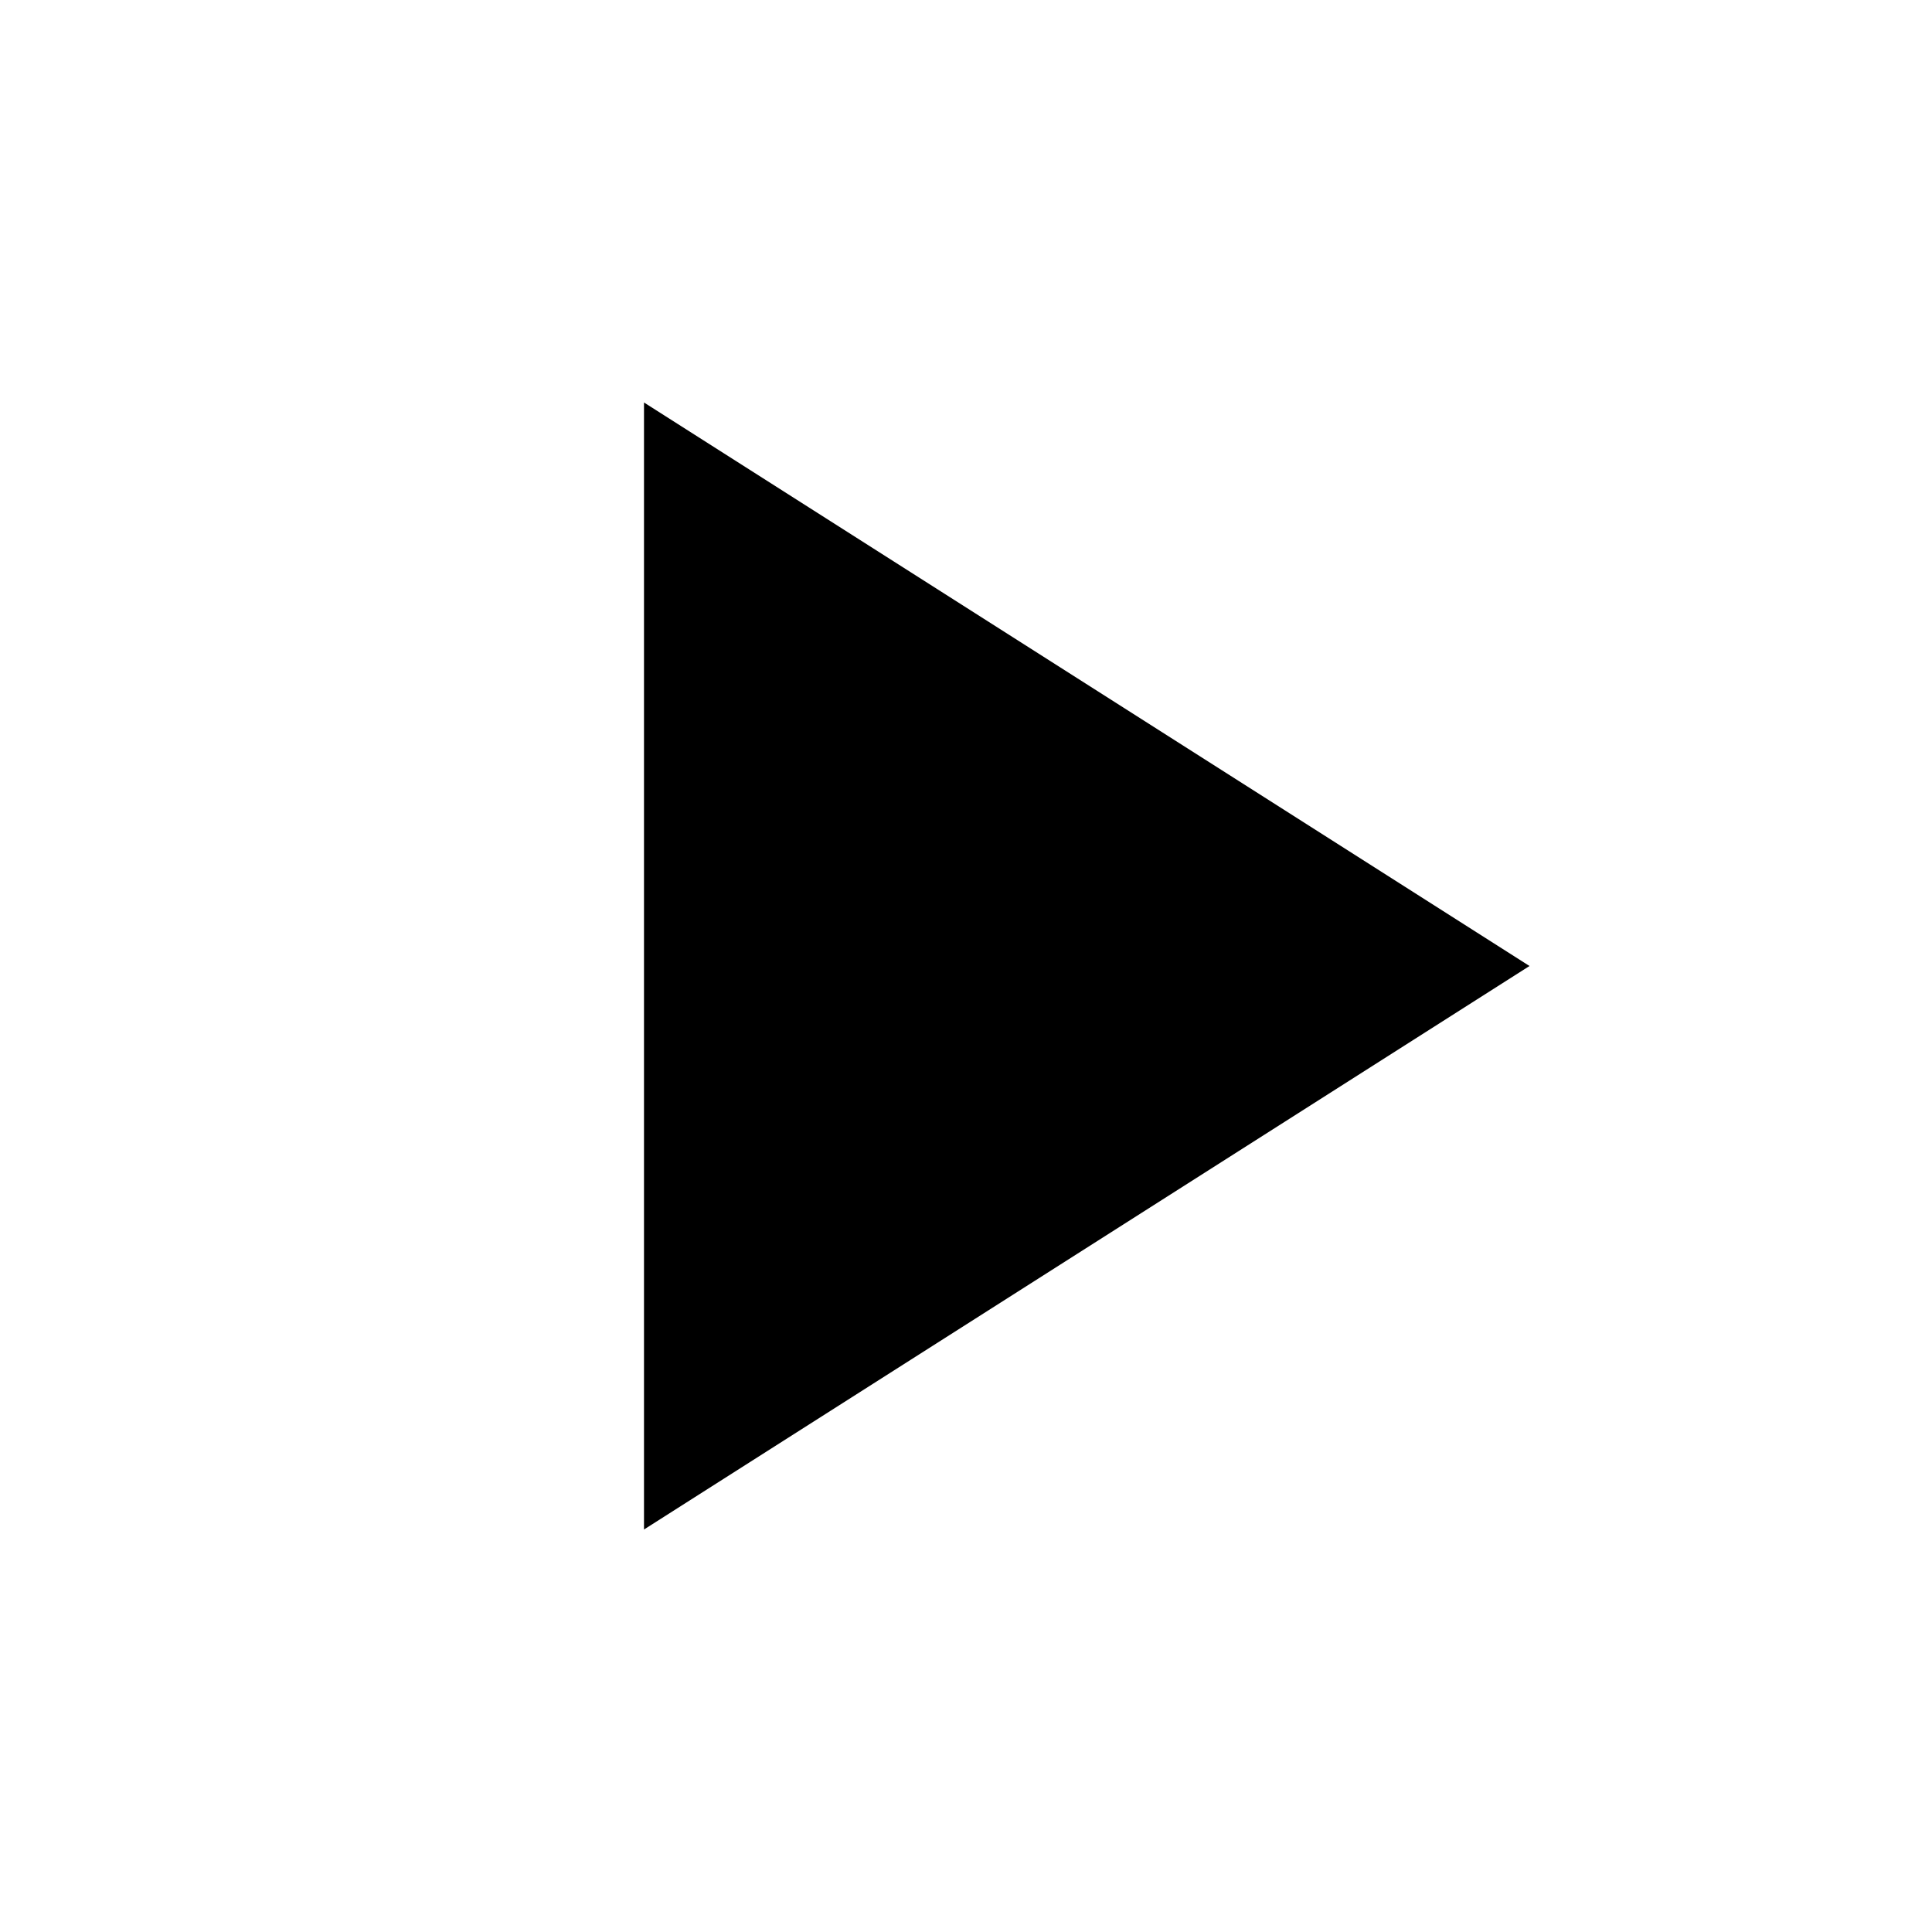
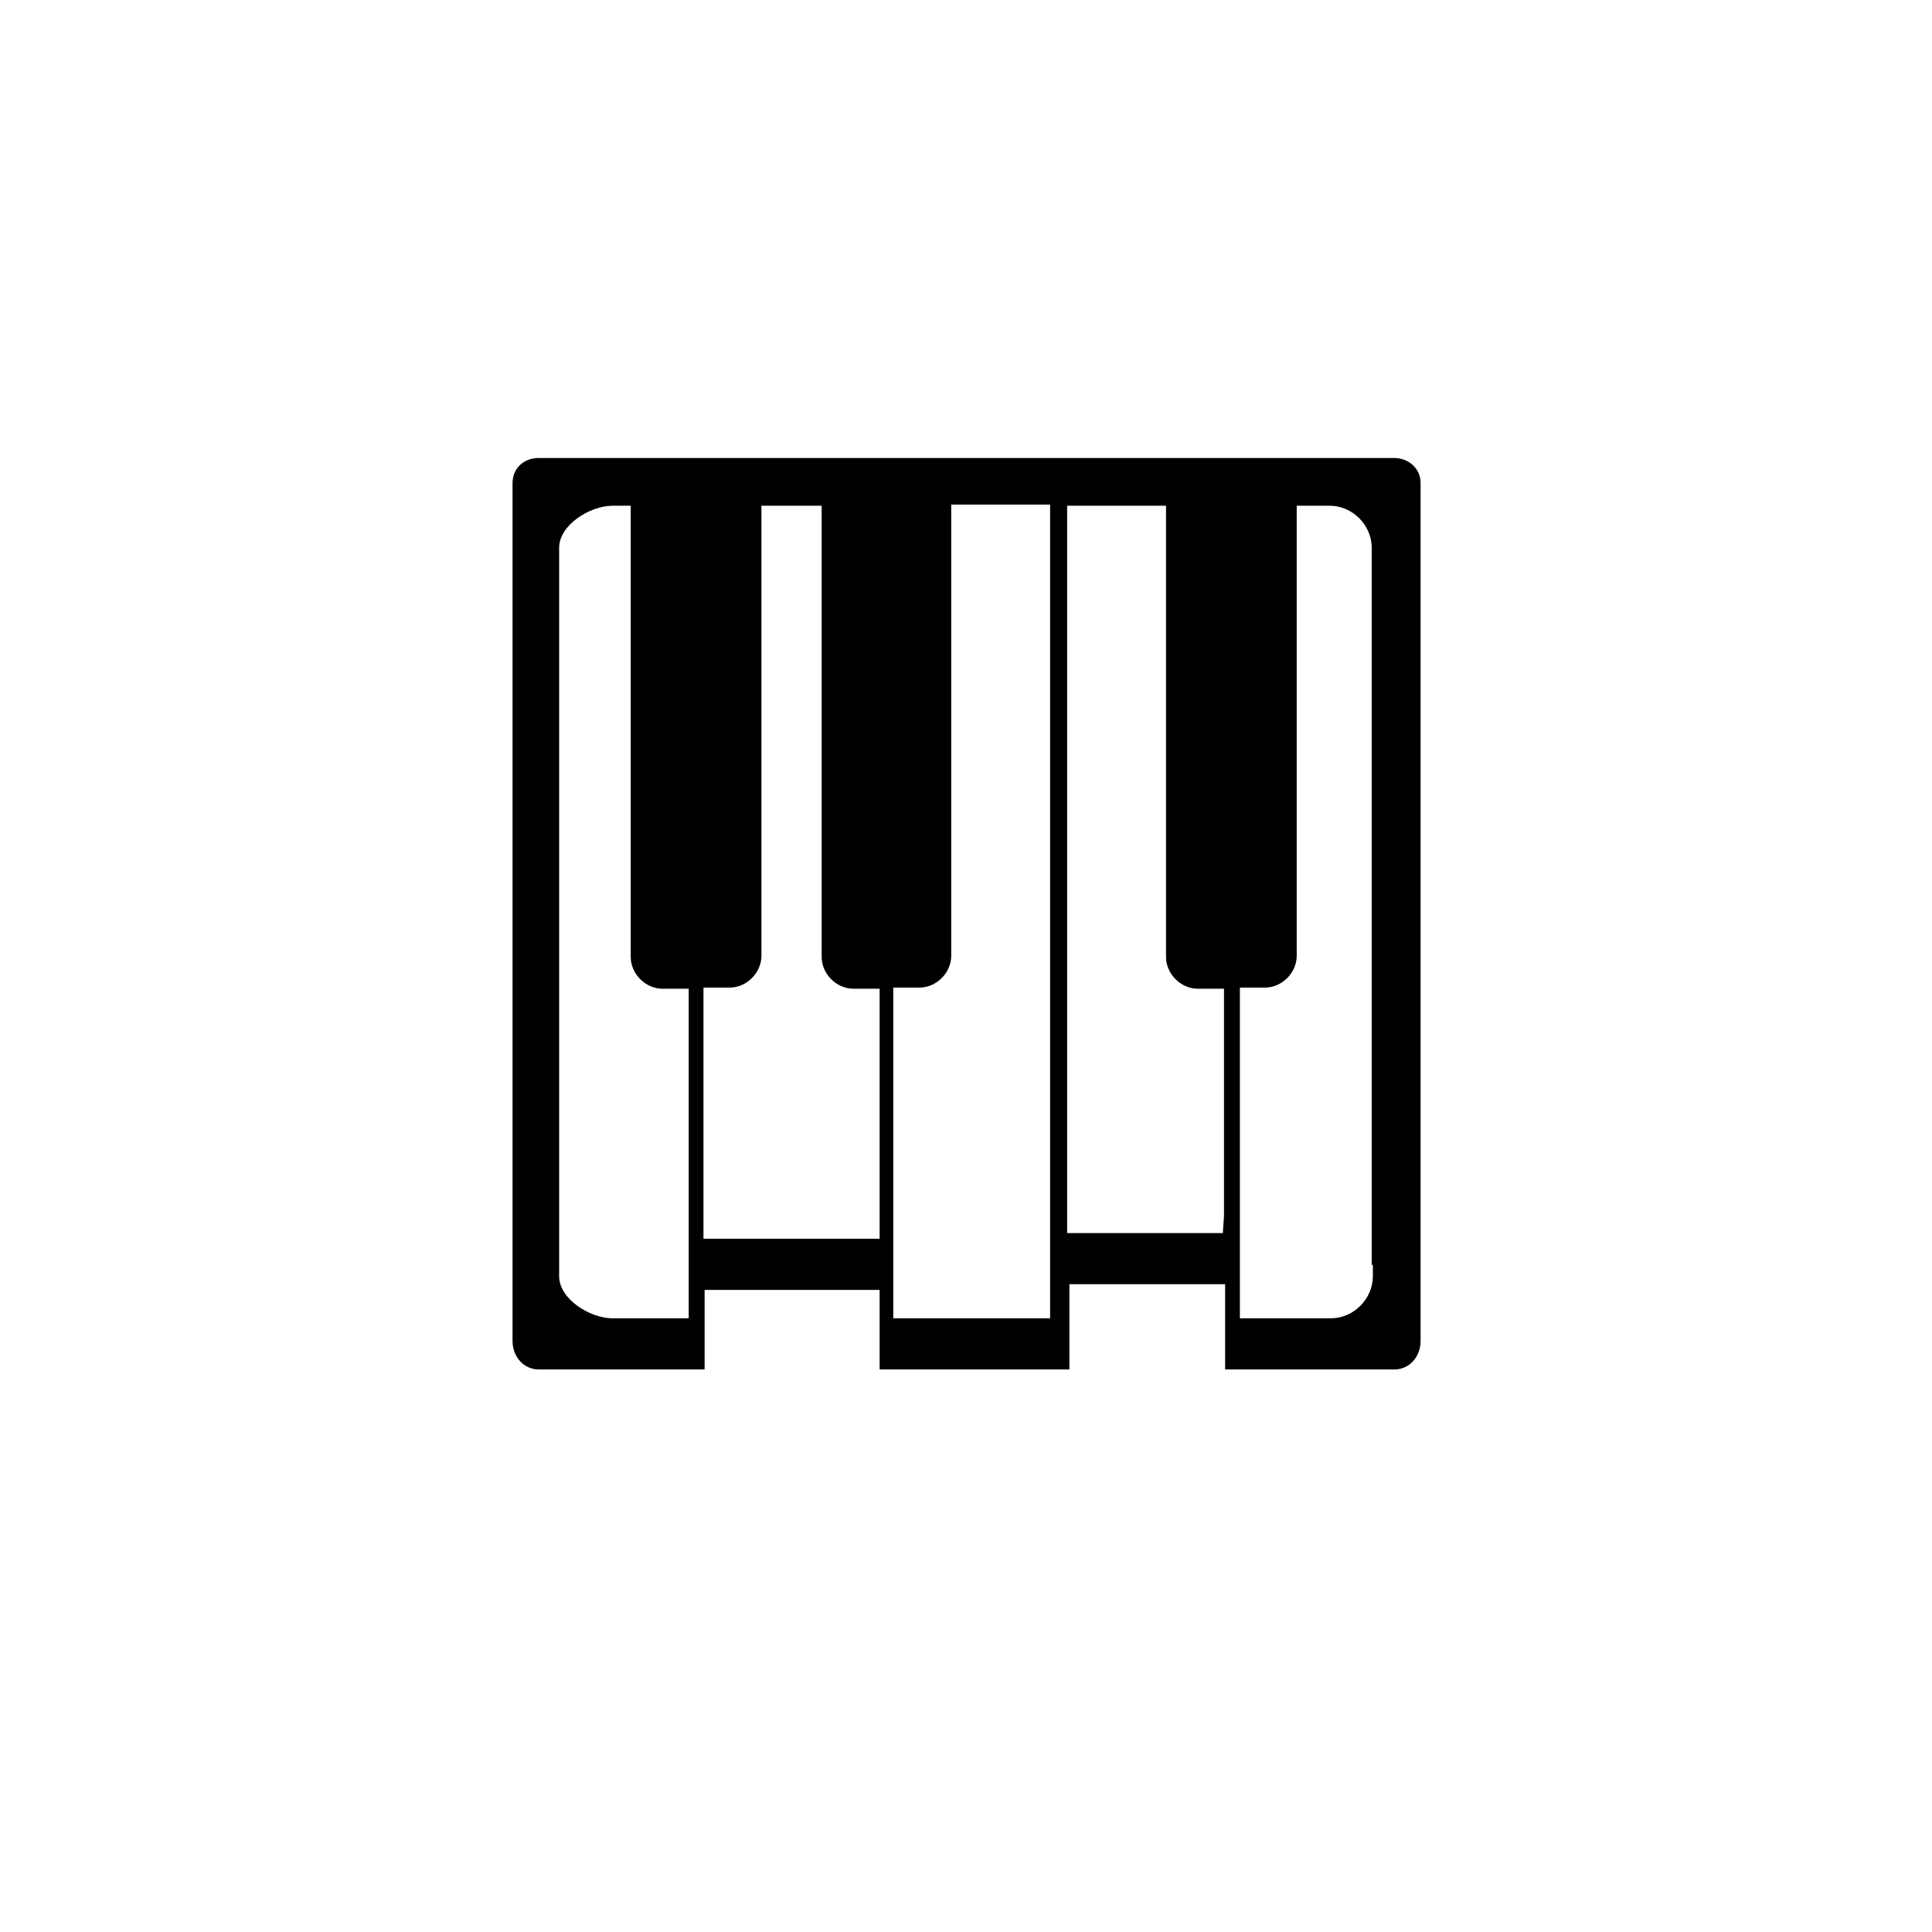
- <svg xmlns="http://www.w3.org/2000/svg" width="24" height="24" viewBox="0 0 24 24">
-   <path d="M8 5v14l11-7z" />
+ <svg xmlns="http://www.w3.org/2000/svg" version="1.1" id="Layer_1" x="0px" y="0px" width="170px" height="170px" viewBox="2 -2 170 170" style="enable-background:new 2 -2 170 170;" xml:space="preserve">
+   <style type="text/css">
+ 	.st0{fill:none;}
+ </style>
+   <g id="XMLID_20_">
+     <g id="XMLID_35_">
+ 	</g>
+     <g id="XMLID_34_">
+ 	</g>
+     <g id="XMLID_33_">
+ 	</g>
+     <g id="XMLID_32_">
+ 	</g>
+     <g id="XMLID_31_">
+ 	</g>
+     <g id="XMLID_30_">
+ 	</g>
+     <g id="XMLID_29_">
+ 	</g>
+     <g id="XMLID_28_">
+ 	</g>
+     <g id="XMLID_27_">
+ 	</g>
+     <g id="XMLID_26_">
+ 	</g>
+     <g id="XMLID_25_">
+ 	</g>
+     <g id="XMLID_24_">
+ 	</g>
+     <g id="XMLID_23_">
+ 	</g>
+     <g id="XMLID_22_">
+ 	</g>
+     <g id="XMLID_21_">
+ 	</g>
+   </g>
+   <path id="XMLID_56_" class="st0" d="M-431.8,155.1c0,2.1-1.7,3.8-3.8,3.8h-1.3V179h11.7v-53.6h-6.7L-431.8,155.1L-431.8,155.1z" />
+   <path id="XMLID_57_" class="st0" d="M-462,155.1v-29.7h-0.6c-1.5,0-2.7,1.2-2.7,2.7v48.1c0,1.5,1.2,2.7,2.7,2.7h5.7v-20.1h-1.3  C-460.3,158.9-462,157.2-462,155.1z" />
+   <path id="XMLID_58_" class="st0" d="M-414.8,155.1v-29.7h-6.7l0,0V179h11.7v-20.1h-1.3C-413.1,158.9-414.8,157.2-414.8,155.1z" />
+   <path id="XMLID_59_" class="st0" d="M-440.2,158.9h-1.3c-2.1,0-3.8-1.7-3.8-3.8v-29.7h-3.3v29.7c0,2.1-1.7,3.8-3.8,3.8l0,0h-1.3  v18.6h13.4L-440.2,158.9L-440.2,158.9z" />
+   <path id="XMLID_60_" class="st0" d="M-398.1,155.1v-29.7h-3.3v29.7c0,2.1-1.7,3.8-3.8,3.8h-1.2V179h13.4v-20.1h-1.2  C-396.4,158.9-398.1,157.2-398.1,155.1z" />
+   <path id="XMLID_61_" class="st0" d="M-384.1,125.4h-0.6v29.7c0,2.1-1.7,3.8-3.8,3.8h-1.3V179h5.7c1.5,0,2.7-1.2,2.7-2.7v-48.1  C-381.4,126.6-382.6,125.4-384.1,125.4z" />
+   <path id="XMLID_38_" class="st0" d="M-462,155.1v-29.7h-0.6c-1.5,0-2.7,1.2-2.7,2.7v48.1c0,1.5,1.2,2.7,2.7,2.7h5.7v-20.1h-1.3  C-460.3,158.9-462,157.2-462,155.1z" />
+   <path id="XMLID_39_" class="st0" d="M-431.8,155.1c0,2.1-1.7,3.8-3.8,3.8h-1.3V179h11.7v-53.6h-6.7L-431.8,155.1L-431.8,155.1z" />
+   <path id="XMLID_40_" class="st0" d="M-409.8,158.9h-1.3c-2.1,0-3.8-1.7-3.8-3.8v-29.7h-6.7l0,0v50.4h11.7L-409.8,158.9L-409.8,158.9  z" />
+   <path id="XMLID_41_" class="st0" d="M-384.1,125.4h-0.6v29.7c0,2.1-1.7,3.8-3.8,3.8h-1.3V179h5.7c1.5,0,2.7-1.2,2.7-2.7v-48.1  C-381.4,126.6-382.6,125.4-384.1,125.4z" />
+   <path id="XMLID_42_" class="st0" d="M-398.1,155.1v-29.7h-3.3v29.7c0,2.1-1.7,3.8-3.8,3.8h-1.2V179h13.4v-20.1h-1.2  C-396.4,158.9-398.1,157.2-398.1,155.1z" />
+   <path id="XMLID_78_" class="st0" d="M-462.4,298.5c0,2.1-1.7,3.8-3.8,3.8h-1.3v20.1h11.7v-53.7h-6.7L-462.4,298.5L-462.4,298.5  L-462.4,298.5z" />
+   <path id="XMLID_79_" class="st0" d="M-475.8,298.5v-29.7h-3.3v29.7c0,2.1-1.7,3.8-3.8,3.8l0,0h-1.3v12.6h13.4v-12.7h-1.3  C-474.2,302.2-475.8,300.5-475.8,298.5z" />
+   <path id="XMLID_80_" class="st0" d="M-492.6,298.5v-29.7h-0.6c-1.5,0-2.7,1.2-2.7,2.7v48.1c0,1.5,1.2,2.7,2.7,2.7h5.7v-20.1h-1.3  C-490.9,302.2-492.6,300.5-492.6,298.5z" />
+   <path id="XMLID_81_" class="st0" d="M-415.3,322.3h0.6c1.5,0,2.7-1.2,2.7-2.7v-48.1c0-1.5-1.2-2.7-2.7-2.7h-0.6v29.7V322.3z" />
+   <path id="XMLID_82_" class="st0" d="M-432.1,298.5c0,2.1-1.7,3.8-3.8,3.8h-1.2v20.1h8.4v-23.9v-29.7h-3.3v29.7H-432.1z" />
+   <path id="XMLID_83_" class="st0" d="M-445.4,298.5v-29.7h-6.7l0,0v45.5h11.7v-12.1h-1.3C-443.7,302.2-445.4,300.5-445.4,298.5z" />
+   <path d="M109.8,118.5V111H96.1v7.5H79.4v-7H64v7H49.4c-1.3,0-2.3-1.1-2.3-2.5V40.5c0-1.3,1-2.2,2.3-2.2h75.3c1.1,0,2.3,0.8,2.3,2.2  V116c0,1.4-1,2.5-2.3,2.5H109.8z M111.1,114h8c2,0,3.7-1.7,3.7-3.7v-1h-0.1V46.2c0-2-1.7-3.7-3.7-3.7h-2.9v39.6  c0,1.5-1.3,2.8-2.8,2.8h-2.2V114z M80.6,114h13.8V42.4h-8.7v39.7c0,1.5-1.3,2.8-2.8,2.8h-2.3V114z M55.9,42.5c-2,0-4.7,1.7-4.7,3.7  v64.1c0,2,2.7,3.7,4.7,3.7h6.7V85h-2.3c-1.5,0-2.8-1.3-2.8-2.8V42.5L55.9,42.5L55.9,42.5z M63.9,107h15.5V85h-2.3  c-1.5,0-2.8-1.3-2.8-2.8V42.5h-5.3v39.6c0,1.5-1.3,2.8-2.8,2.8h-2.3L63.9,107L63.9,107z M95.9,106.5h13.7l0.1-1.5V85h-2.3  c-1.5,0-2.8-1.3-2.8-2.8V42.5h-8.7V106.5z" />
</svg>
